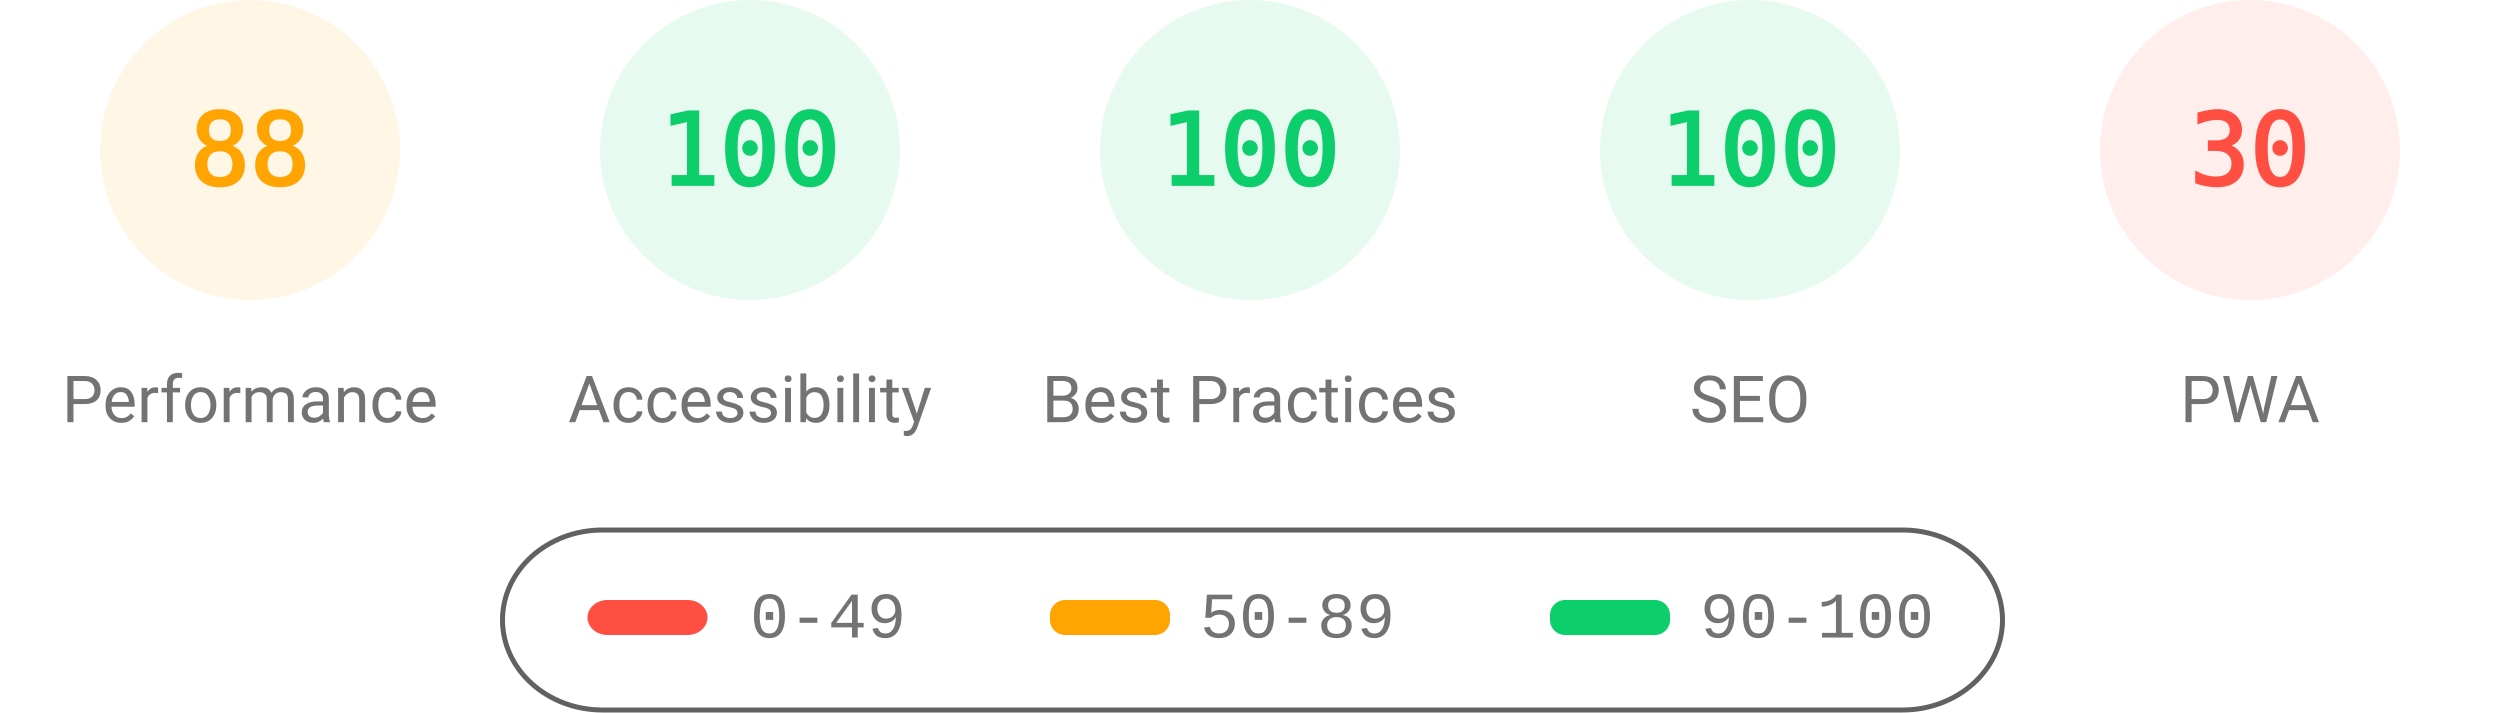
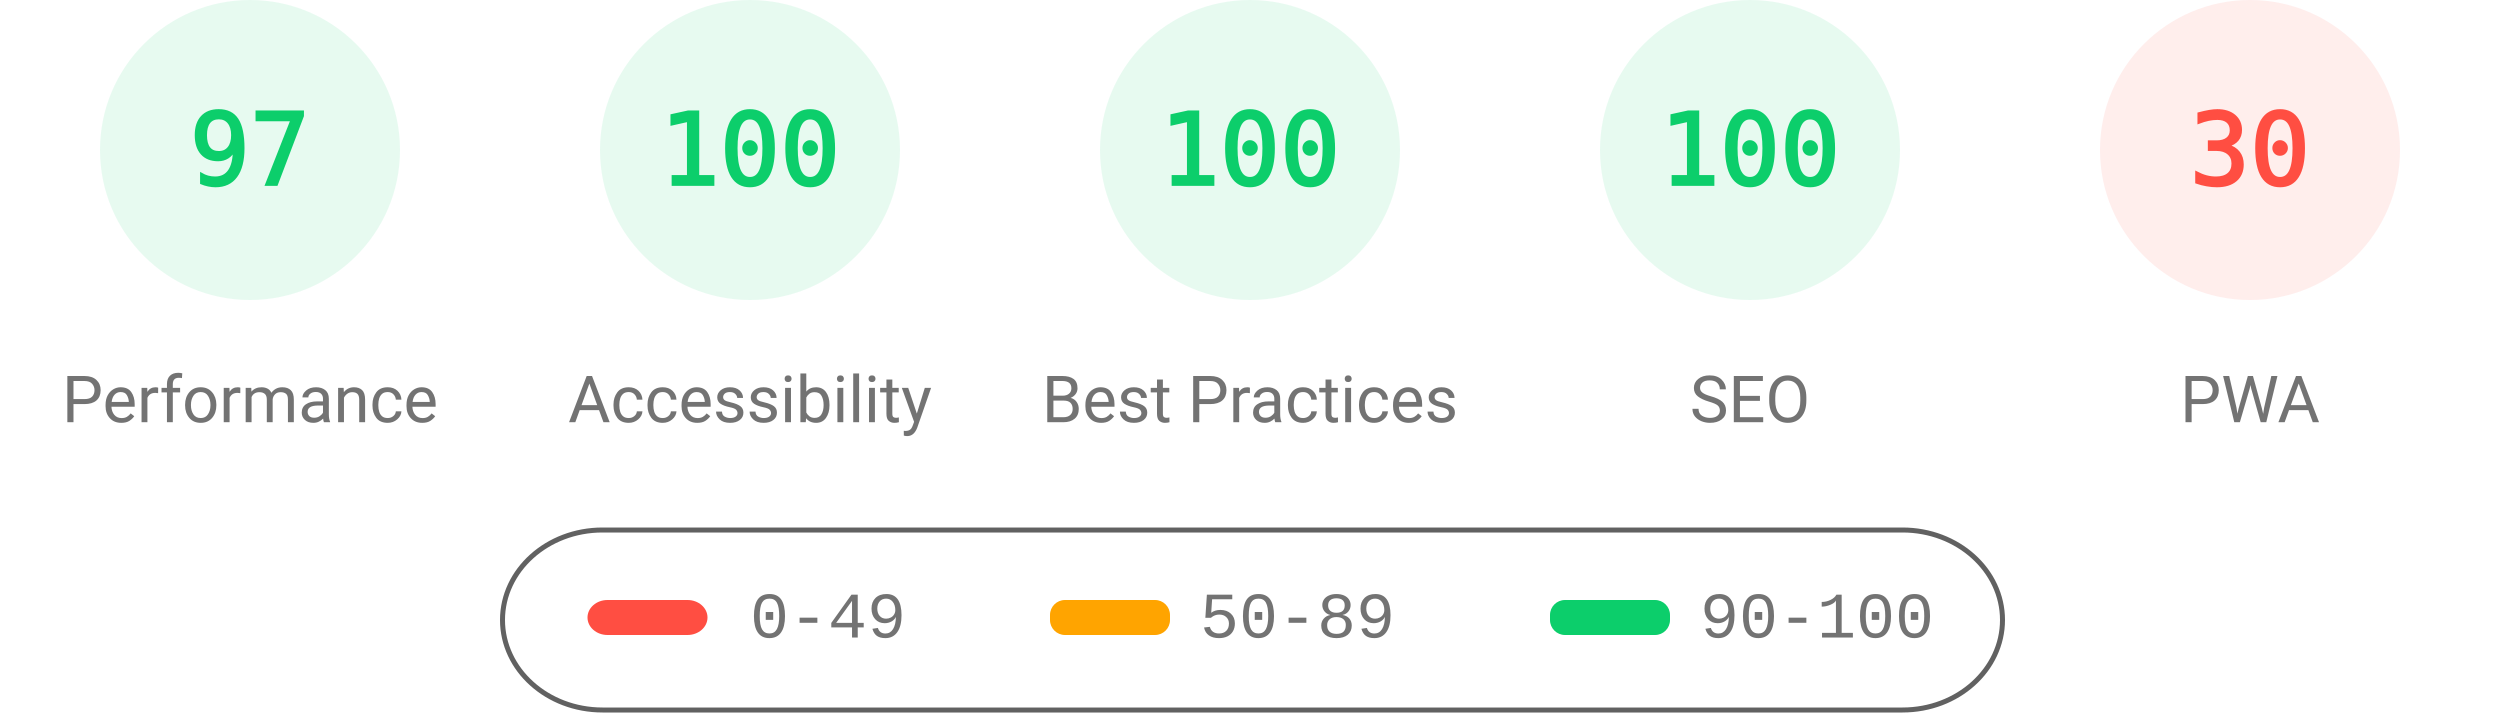
<svg xmlns="http://www.w3.org/2000/svg" fill="none" width="1000" height="285">
  <style>.gauge-base{opacity:.1}.gauge-arc{fill:none;animation-delay:250ms;stroke-linecap:round;transform:rotate(-90deg);transform-origin:100px 60px;animation:load-gauge 1s ease forwards}.guage-text{font-size:40px;font-family:monospace;text-align:center}.guage-red{color:#ff4e42;fill:#ff4e42;stroke:#ff4e42}.guage-orange{color:#ffa400;fill:#ffa400;stroke:#ffa400}.guage-green{color:#0cce6b;fill:#0cce6b;stroke:#0cce6b}.guage-undefined{color:#5c5c5c;fill:#5c5c5c;stroke:#5c5c5c}.guage-title{color:#737373;fill:#737373;stroke:none;font-size:26px;line-height:26px;font-family:Roboto,Halvetica,Arial,sans-serif}@keyframes load-gauge{from{stroke-dasharray:0 352.858}}</style>
-   <svg class="guage-div guage-perf guage-orange" viewBox="0 0 200 200" width="200" height="200">
+   <svg class="guage-div guage-perf guage-green" viewBox="0 0 200 200" width="200" height="200">
    <circle class="gauge-base" r="56" cx="100" cy="60" stroke-width="8" />
-     <circle class="gauge-arc guage-arc-1" r="56" cx="100" cy="60" stroke-width="8" style="stroke-dasharray:309.635,351.858" />
-     <text class="guage-text" x="100" y="60" alignment-baseline="central" dominant-baseline="central" text-anchor="middle">88</text>
+     <circle class="gauge-arc guage-arc-1" r="56" cx="100" cy="60" stroke-width="8" style="stroke-dasharray:341.302,351.858" />
+     <text class="guage-text" x="100" y="60" alignment-baseline="central" dominant-baseline="central" text-anchor="middle">97</text>
    <text class="guage-title" x="100" y="160" alignment-baseline="central" dominant-baseline="central" text-anchor="middle">Performance</text>
  </svg>
  <svg class="guage-div guage-acc guage-green" viewBox="0 0 200 200" width="200" height="200" x="200">
    <circle class="gauge-base" r="56" cx="100" cy="60" stroke-width="8" />
    <circle class="gauge-arc guage-arc-2" r="56" cx="100" cy="60" stroke-width="8" style="stroke-dasharray:351.858,351.858" />
    <text class="guage-text" x="100" y="60" alignment-baseline="central" dominant-baseline="central" text-anchor="middle">100</text>
    <text class="guage-title" x="100" y="160" alignment-baseline="central" dominant-baseline="central" text-anchor="middle">Accessibility</text>
  </svg>
  <svg class="guage-div guage-best guage-green" viewBox="0 0 200 200" width="200" height="200" x="400">
    <circle class="gauge-base" r="56" cx="100" cy="60" stroke-width="8" />
    <circle class="gauge-arc guage-arc-3" r="56" cx="100" cy="60" stroke-width="8" style="stroke-dasharray:351.858,351.858" />
    <text class="guage-text" x="100" y="60" alignment-baseline="central" dominant-baseline="central" text-anchor="middle">100</text>
    <text class="guage-title" x="100" y="160" alignment-baseline="central" dominant-baseline="central" text-anchor="middle">Best Practices</text>
  </svg>
  <svg class="guage-div guage-seo guage-green" viewBox="0 0 200 200" width="200" height="200" x="600">
    <circle class="gauge-base" r="56" cx="100" cy="60" stroke-width="8" />
    <circle class="gauge-arc guage-arc-4" r="56" cx="100" cy="60" stroke-width="8" style="stroke-dasharray:351.858,351.858" />
    <text class="guage-text" x="100" y="60" alignment-baseline="central" dominant-baseline="central" text-anchor="middle">100</text>
    <text class="guage-title" x="100" y="160" alignment-baseline="central" dominant-baseline="central" text-anchor="middle">SEO</text>
  </svg>
  <svg class="guage-div guage-pwa guage-red" viewBox="0 0 200 200" width="200" height="200" x="800">
    <circle class="gauge-base" r="56" cx="100" cy="60" stroke-width="8" />
    <circle class="gauge-arc guage-arc-4" r="56" cx="100" cy="60" stroke-width="8" style="stroke-dasharray:105.557,351.858" />
    <text class="guage-text" x="100" y="60" alignment-baseline="central" dominant-baseline="central" text-anchor="middle">30</text>
    <text class="guage-title" x="100" y="160" alignment-baseline="central" dominant-baseline="central" text-anchor="middle">PWA</text>
  </svg>
  <svg width="604" height="76" x="200" y="210">
    <path fill="none" id="canvas_background" d="M-1-1h604v80H-1z" />
    <rect fill-opacity="0" stroke="#616161" stroke-width="2" rx="40" id="svg_2" height="72" width="600" y="2" x="1" fill="#000" />
    <rect stroke="#000" rx="8" id="svg_3" height="14" width="48" y="30" x="35" stroke-opacity="null" stroke-width="0" fill="#ff4e42" />
    <rect stroke="#000" rx="6" id="svg_4" height="14" width="48" y="30" x="220" stroke-opacity="null" stroke-width="0" fill="#ffa400" />
    <rect stroke="#000" rx="6" id="svg_5" height="14" width="48" y="30" x="420" stroke-opacity="null" stroke-width="0" fill="#0cce6b" />
    <text xml:space="preserve" text-anchor="start" font-family="'Courier New', Courier, monospace" font-size="26" id="svg_6" y="45" x="100" stroke-opacity="null" stroke-width="0" stroke="#000" fill="#737373">0-49</text>
    <text xml:space="preserve" text-anchor="start" font-family="'Courier New', Courier, monospace" font-size="26" id="svg_7" y="45" x="280" stroke-opacity="null" stroke-width="0" stroke="#000" fill="#737373">50-89</text>
    <text xml:space="preserve" text-anchor="start" font-family="'Courier New', Courier, monospace" font-size="26" id="svg_8" y="45" x="480" stroke-opacity="null" stroke-width="0" stroke="#000" fill="#737373">90-100</text>
  </svg>
</svg>
